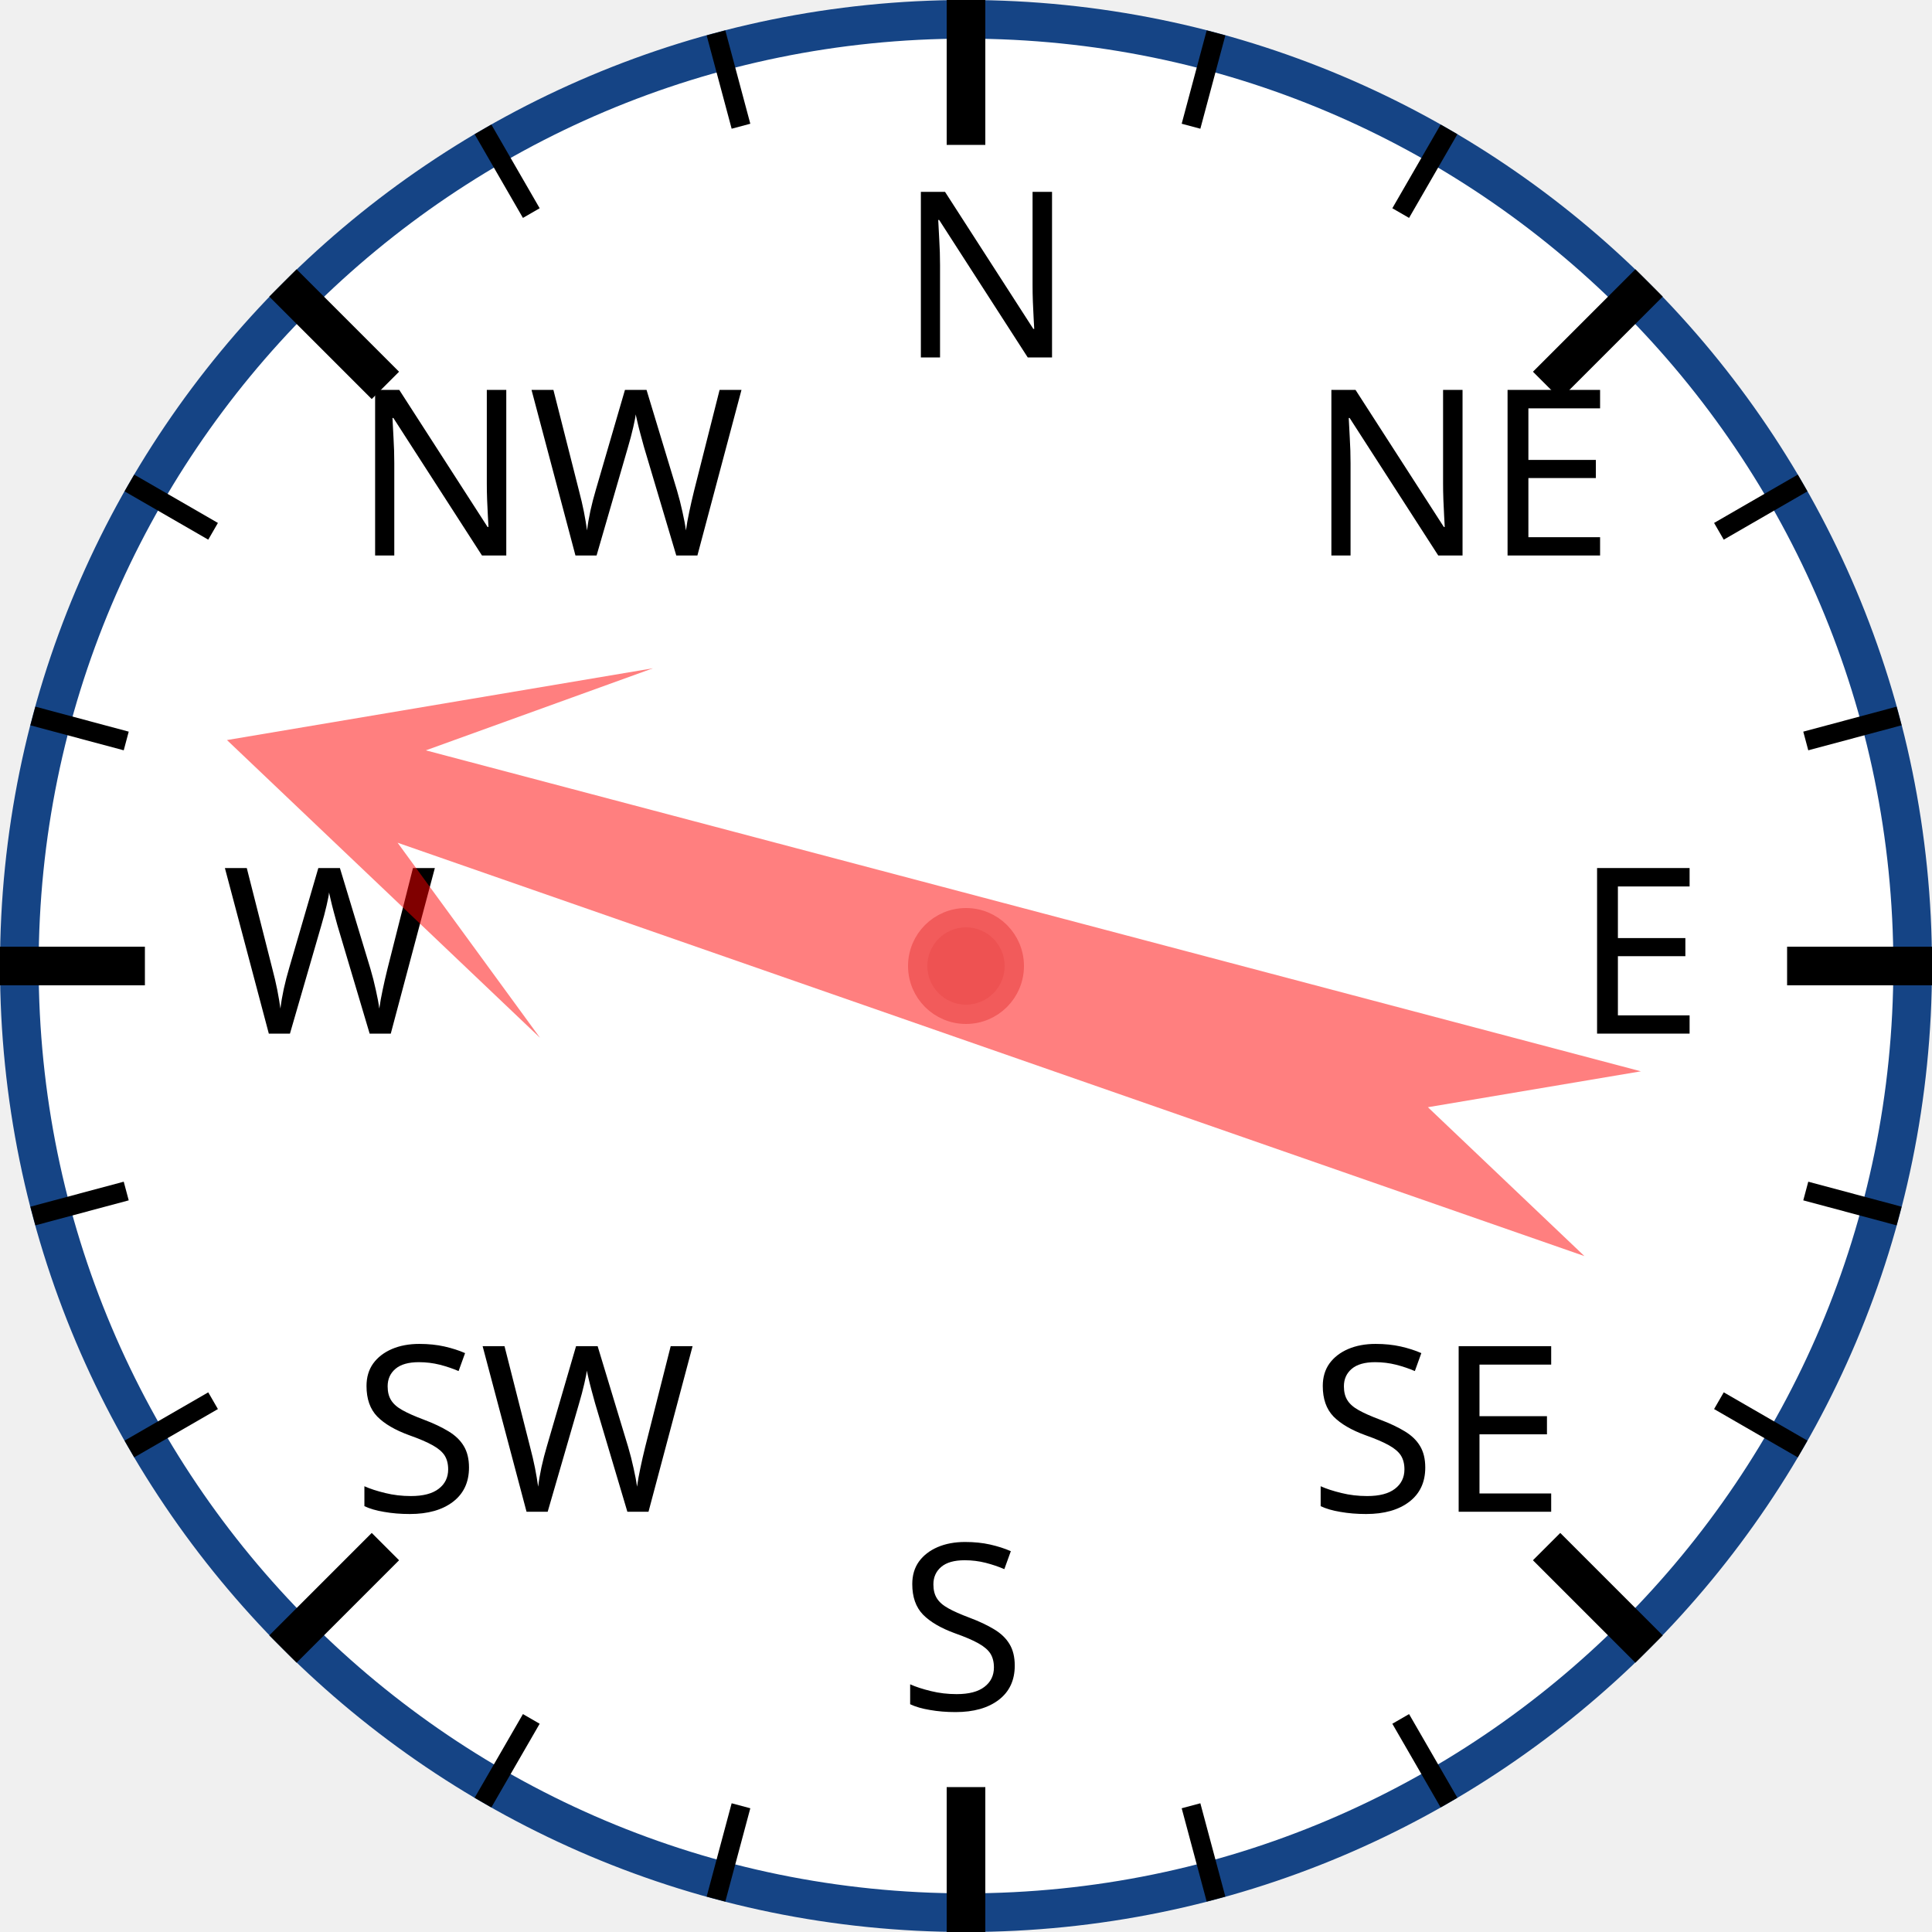
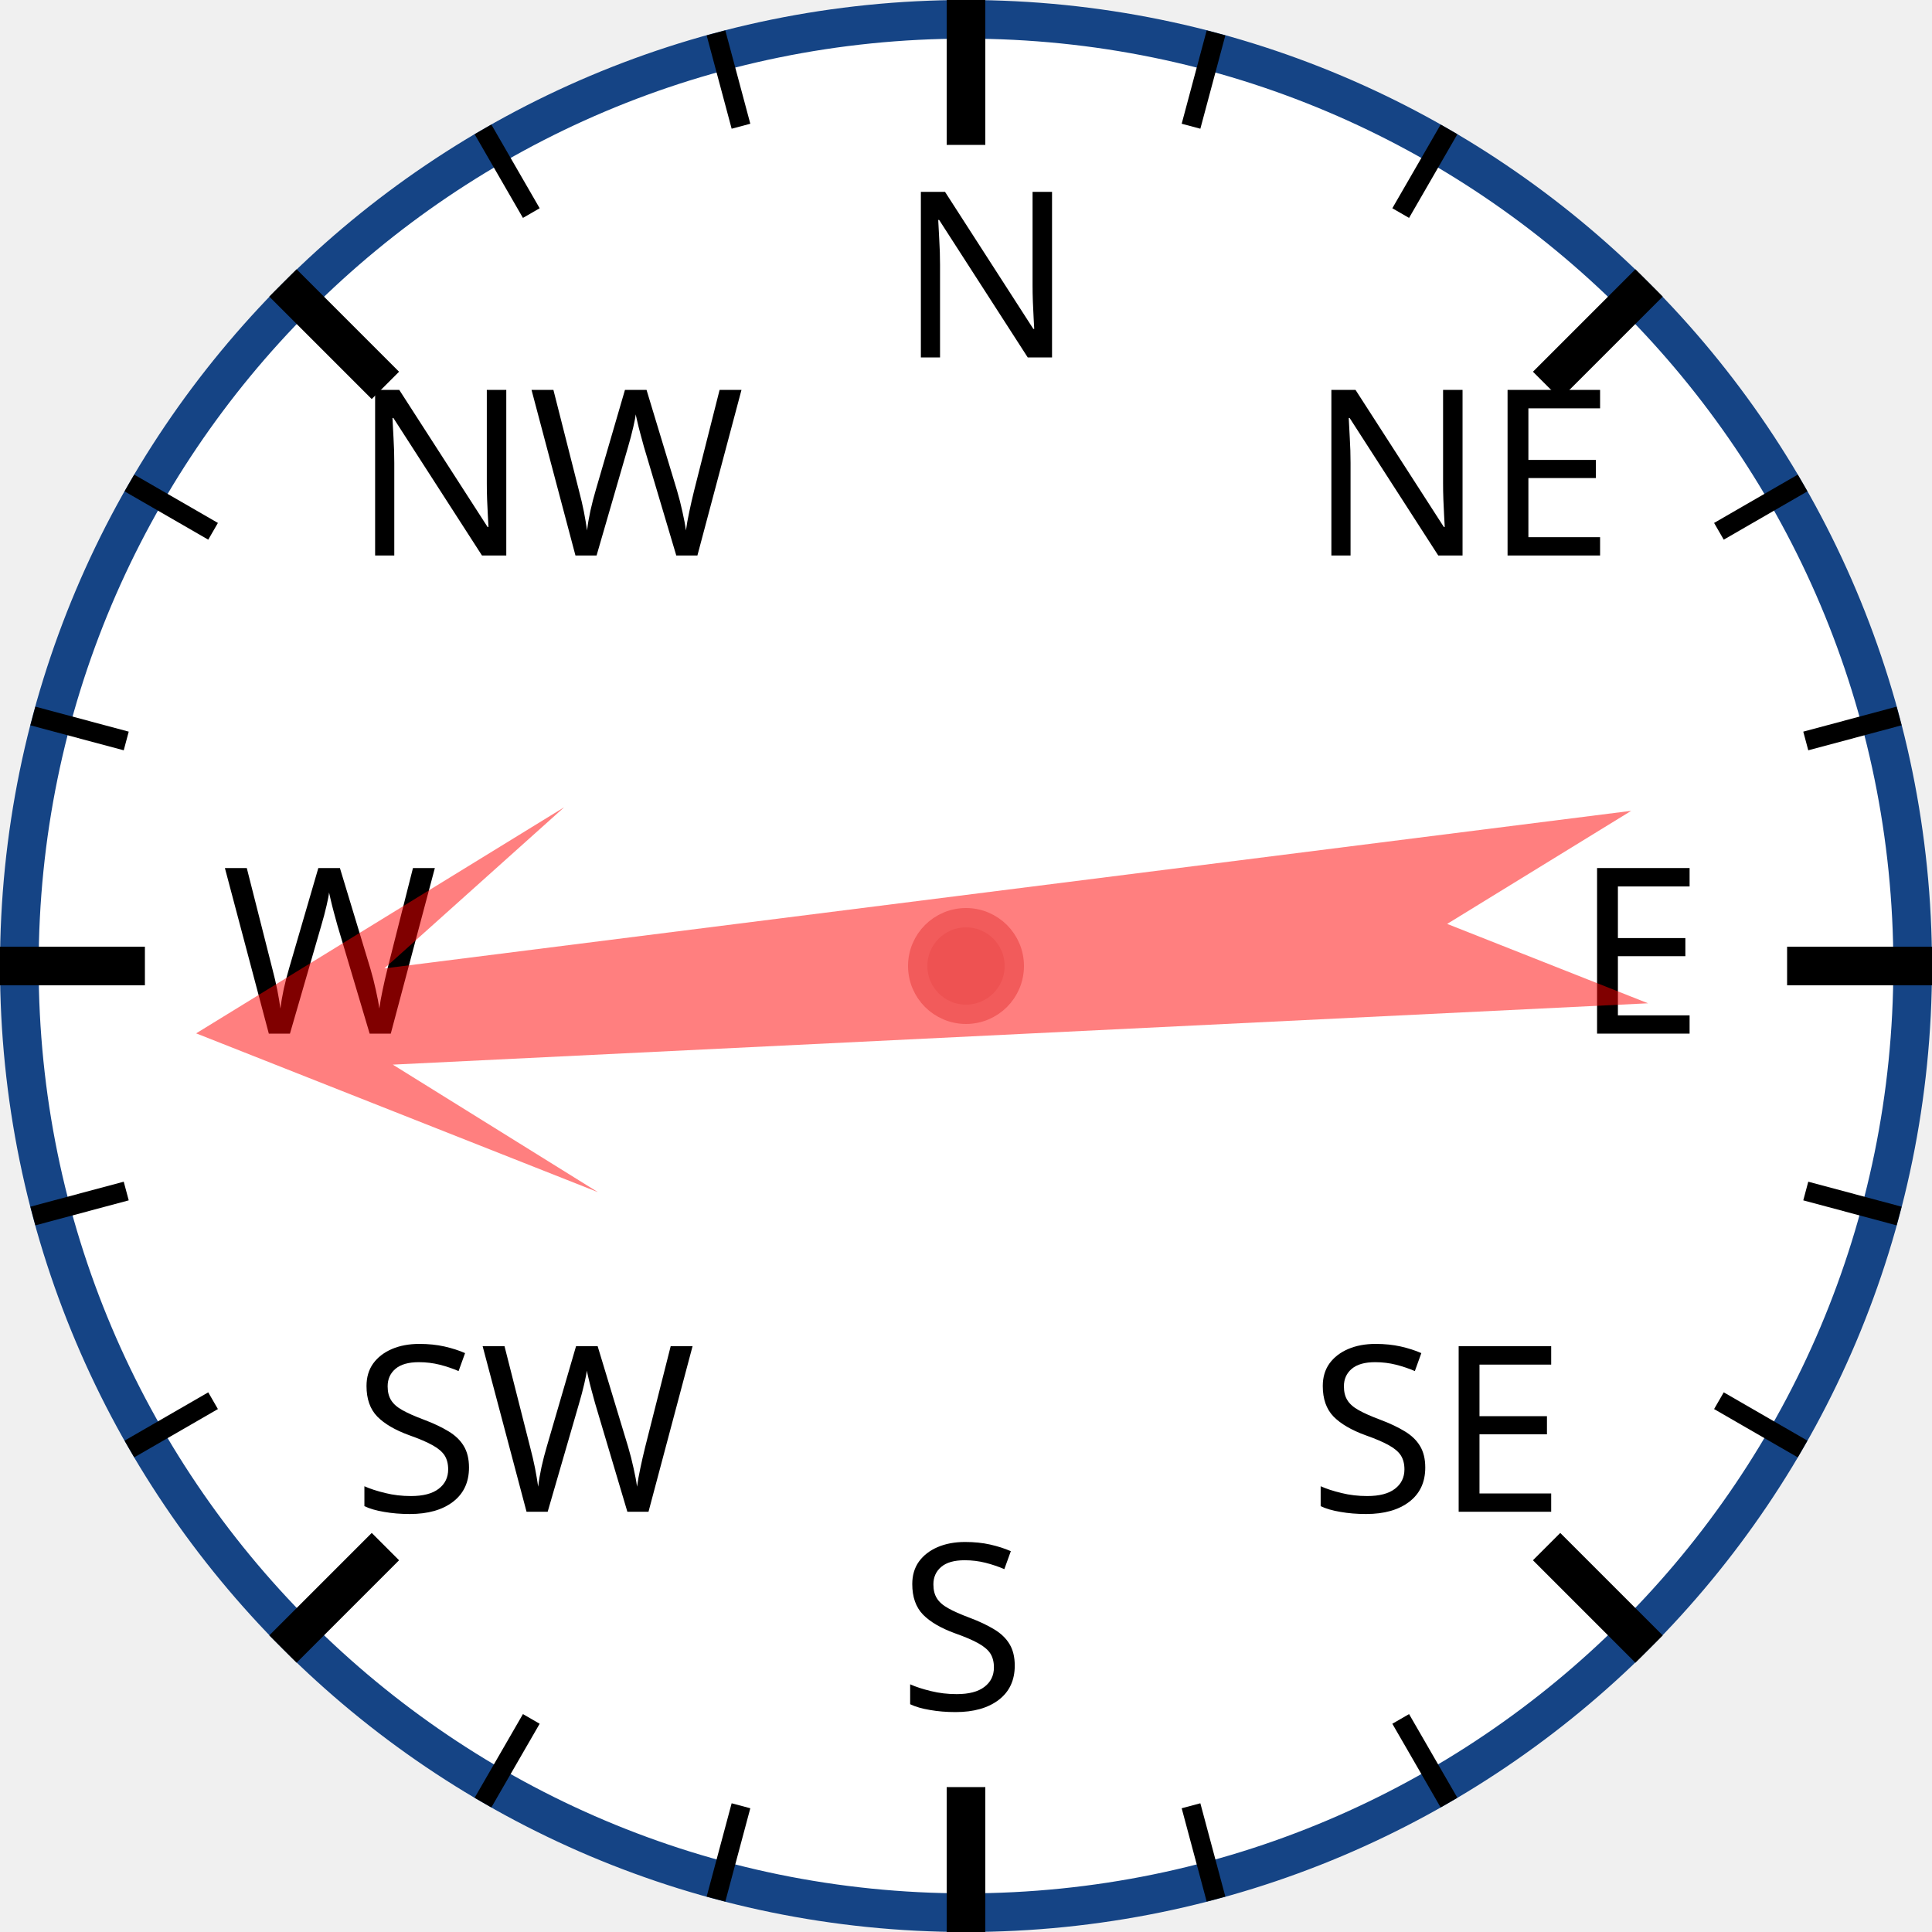
<svg xmlns="http://www.w3.org/2000/svg" width="120px" height="120px" viewBox="0 0 200 200">
  <circle cx="100" cy="100" r="98" style="fill: white; stroke: #154485; stroke-width: 4;" />
  <text x="93.0" y="37.0" style="font-family: sans-serif; font-size: 18pt;">N</text>
  <line x1="100.0" y1="0.0" x2="100.0" y2="15.0" style="stroke: black; stroke-width: 4;" />
  <line x1="74.118" y1="3.407" x2="76.706" y2="13.067" style="stroke: black; stroke-width: 2;" />
  <line x1="50" y1="13.397" x2="55" y2="22.058" style="stroke: black; stroke-width: 2;" />
  <text x="36.503" y="57.503" style="font-family: sans-serif; font-size: 18pt;">NW</text>
  <line x1="29.289" y1="29.289" x2="39.896" y2="39.896" style="stroke: black; stroke-width: 4;" />
  <line x1="13.397" y1="50" x2="22.058" y2="55" style="stroke: black; stroke-width: 2;" />
  <line x1="3.407" y1="74.118" x2="13.067" y2="76.706" style="stroke: black; stroke-width: 2;" />
  <text x="23.0" y="107.0" style="font-family: sans-serif; font-size: 18pt;">W</text>
  <line x1="0.0" y1="100.0" x2="15.0" y2="100.0" style="stroke: black; stroke-width: 4;" />
  <line x1="3.407" y1="125.882" x2="13.067" y2="123.294" style="stroke: black; stroke-width: 2;" />
  <line x1="13.397" y1="150" x2="22.058" y2="145" style="stroke: black; stroke-width: 2;" />
  <text x="36.503" y="156.497" style="font-family: sans-serif; font-size: 18pt;">SW</text>
  <line x1="29.289" y1="170.711" x2="39.896" y2="160.104" style="stroke: black; stroke-width: 4;" />
  <line x1="50" y1="186.603" x2="55" y2="177.942" style="stroke: black; stroke-width: 2;" />
  <line x1="74.118" y1="196.593" x2="76.706" y2="186.933" style="stroke: black; stroke-width: 2;" />
  <text x="93" y="177.0" style="font-family: sans-serif; font-size: 18pt;">S</text>
  <line x1="100" y1="200.0" x2="100" y2="185.0" style="stroke: black; stroke-width: 4;" />
  <line x1="125.882" y1="196.593" x2="123.294" y2="186.933" style="stroke: black; stroke-width: 2;" />
  <line x1="150.0" y1="186.603" x2="145.0" y2="177.942" style="stroke: black; stroke-width: 2;" />
  <text x="135.497" y="156.497" style="font-family: sans-serif; font-size: 18pt;">SE</text>
  <line x1="170.711" y1="170.711" x2="160.104" y2="160.104" style="stroke: black; stroke-width: 4;" />
  <line x1="186.603" y1="150" x2="177.942" y2="145" style="stroke: black; stroke-width: 2;" />
  <line x1="196.593" y1="125.882" x2="186.933" y2="123.294" style="stroke: black; stroke-width: 2;" />
  <text x="163.0" y="107" style="font-family: sans-serif; font-size: 18pt;">E</text>
  <line x1="200.0" y1="100" x2="185.0" y2="100" style="stroke: black; stroke-width: 4;" />
  <line x1="196.593" y1="74.118" x2="186.933" y2="76.706" style="stroke: black; stroke-width: 2;" />
  <line x1="186.603" y1="50" x2="177.942" y2="55" style="stroke: black; stroke-width: 2;" />
  <text x="135.497" y="57.503" style="font-family: sans-serif; font-size: 18pt;">NE</text>
  <line x1="170.711" y1="29.289" x2="160.104" y2="39.896" style="stroke: black; stroke-width: 4;" />
  <line x1="150" y1="13.397" x2="145" y2="22.058" style="stroke: black; stroke-width: 2;" />
  <line x1="125.882" y1="3.407" x2="123.294" y2="13.067" style="stroke: black; stroke-width: 2;" />
-   <polygon points="100 20 120 60 105 40 110 170 100 150 90 170 95 40 80 60" style="fill: red; fill-opacity: 0.5;" transform="rotate(287,100,100)" />
+   <polygon points="100 20 120 60 105 40 110 170 100 150 90 170 95 40 80 60" style="fill: red; fill-opacity: 0.5;" transform="rotate(265,100,100)" />
  <circle cx="100" cy="100" r="5" style="fill: #EE5252; stroke: #F25B5B; stroke-width: 2;" />
</svg>
